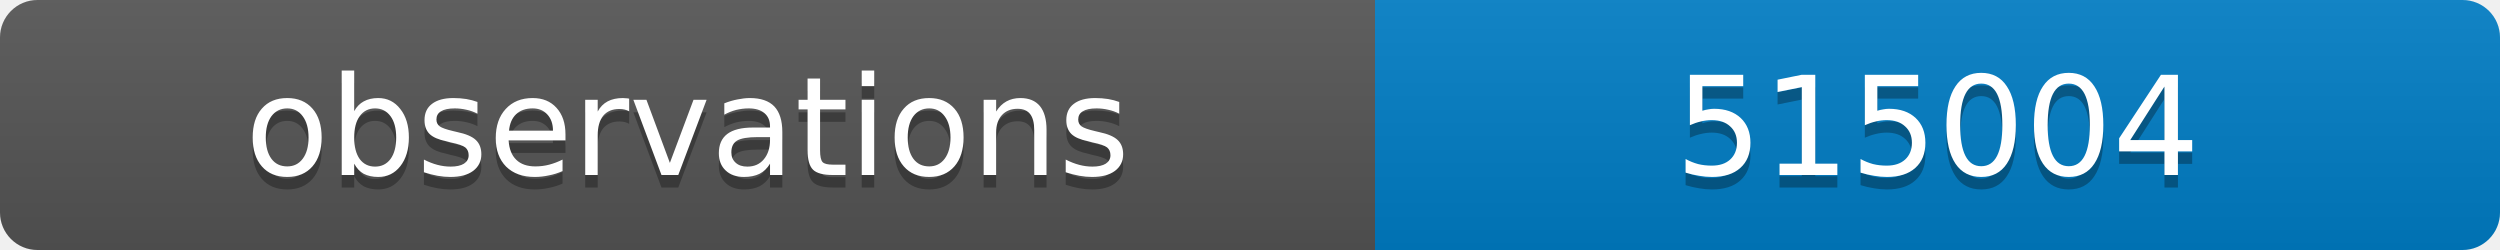
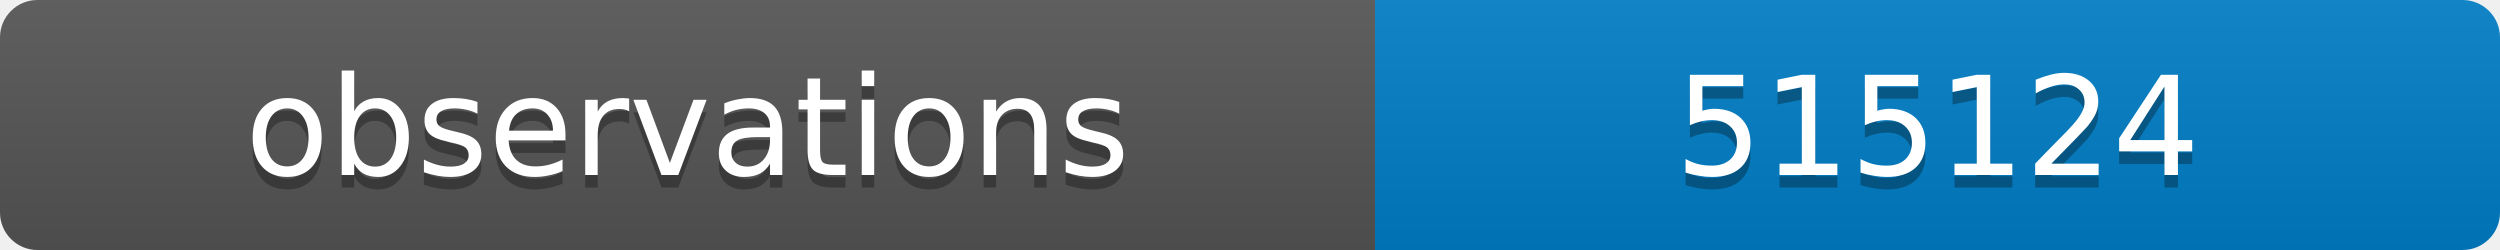
<svg xmlns="http://www.w3.org/2000/svg" width="200" height="20">
  <linearGradient id="b" x2="0" y2="100%">
    <stop offset="0" stop-color="#bbb" stop-opacity=".1" />
    <stop offset="1" stop-opacity=".1" />
  </linearGradient>
  <clipPath id="a">
    <rect width="200" height="20" rx="3" fill="#fff" />
  </clipPath>
  <g clip-path="url(#a)">
    <path fill="#555" d="M0 0h110v20H0z" />
    <path fill="#007ec6" d="M110 0h90v20H110z" />
    <path fill="url(#b)" d="M0 0h200v20H0z" />
  </g>
  <g fill="#fff" text-anchor="middle" font-family="DejaVu Sans,Verdana,Geneva,sans-serif" font-size="11">
    <text x="55" y="15" fill="#010101" fill-opacity=".3">observations</text>
    <text x="55" y="14">observations</text>
-     <text x="155" y="15" fill="#010101" fill-opacity=".3">515004</text>
-     <text x="155" y="14">515004</text>
+     <text x="155" y="15" fill="#010101" fill-opacity=".3">515124</text>
+     <text x="155" y="14">515124</text>
  </g>
</svg>
